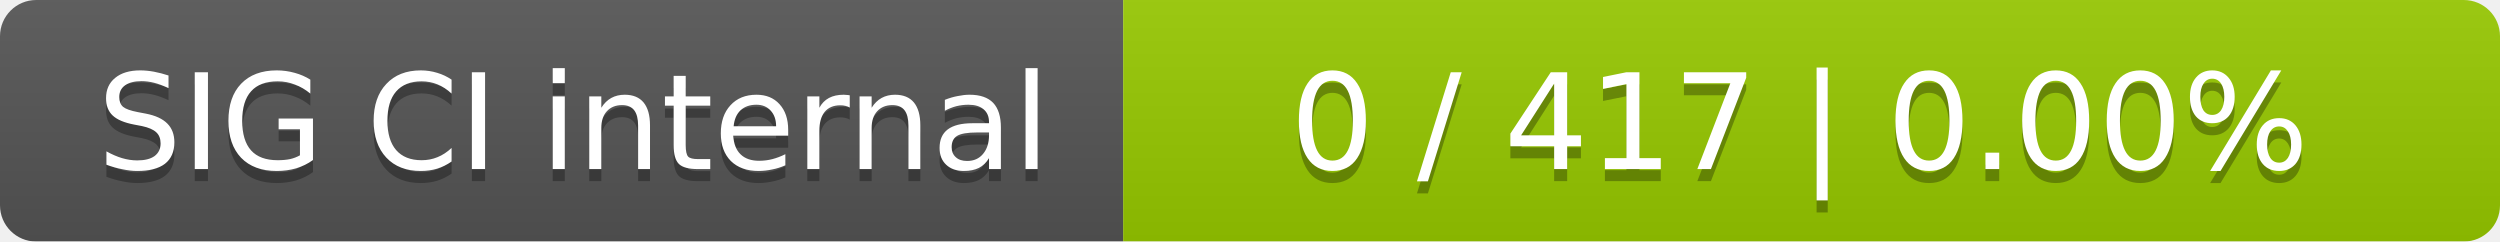
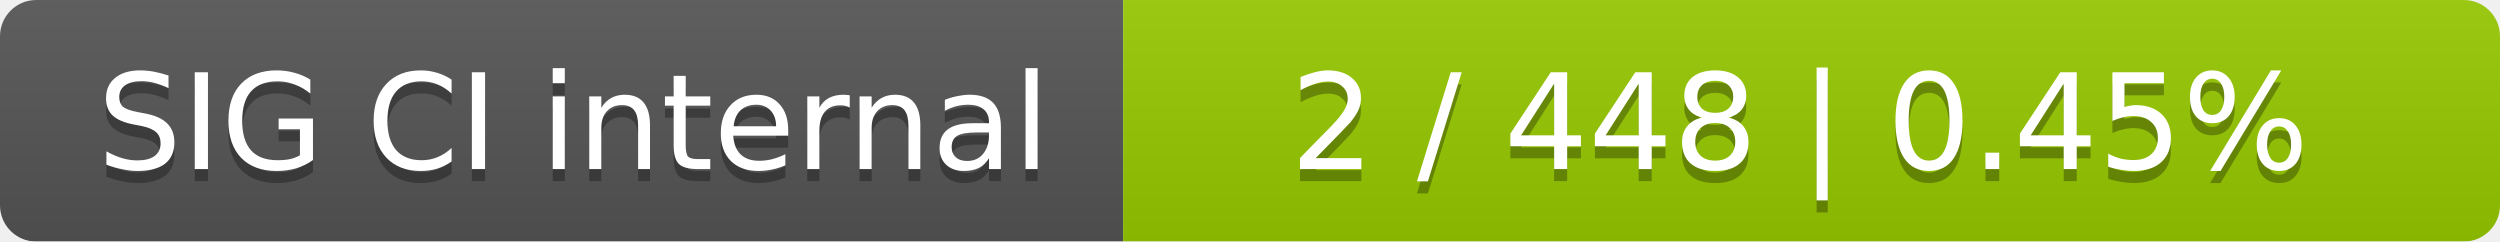
<svg xmlns="http://www.w3.org/2000/svg" width="207" height="20">
  <linearGradient id="smooth" x2="0" y2="100%">
    <stop offset="0" stop-color="#bbb" stop-opacity=".1" />
    <stop offset="1" stop-opacity=".1" />
  </linearGradient>
  <mask id="round">
    <rect width="207" height="20" rx="3" fill="#fff" />
  </mask>
  <g mask="url(#round)">
    <rect width="93" height="20" fill="#555" />
    <rect x="93" width="114" height="20" fill="#97ca00" />
    <rect width="207" height="20" fill="url(#smooth)" />
  </g>
  <g fill="#fff" text-anchor="middle" font-family="DejaVu Sans,Verdana,Geneva,sans-serif" font-size="11">
    <text x="47.5" y="15" fill="#010101" fill-opacity=".3">SIG CI internal</text>
    <text x="47.5" y="14">SIG CI internal</text>
-     <text x="149" y="15" fill="#010101" fill-opacity=".3">0 / 417    |    0.00%</text>
-     <text x="149" y="14">0 / 417    |    0.00%</text>
+     <text x="149" y="15" fill="#010101" fill-opacity=".3">2 / 448    |    0.45%</text>
+     <text x="149" y="14">2 / 448    |    0.45%</text>
  </g>
</svg>
